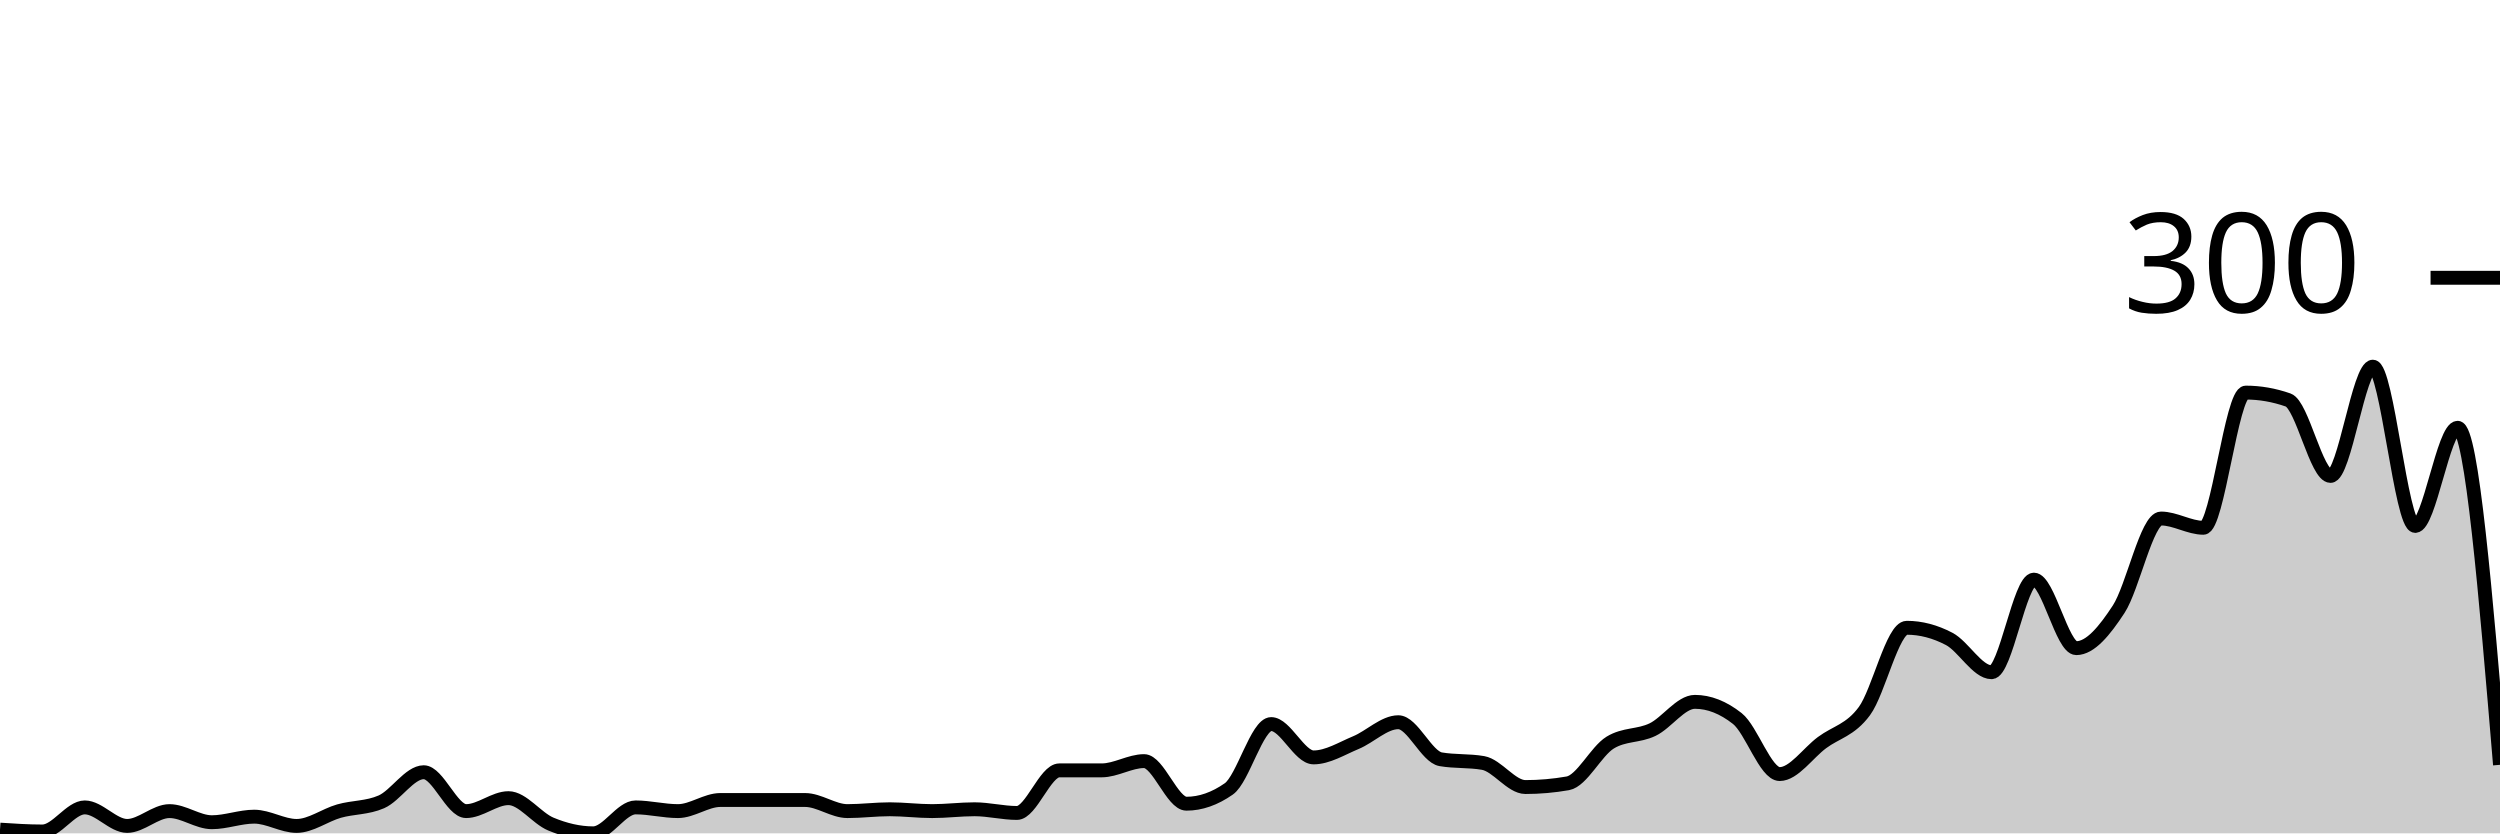
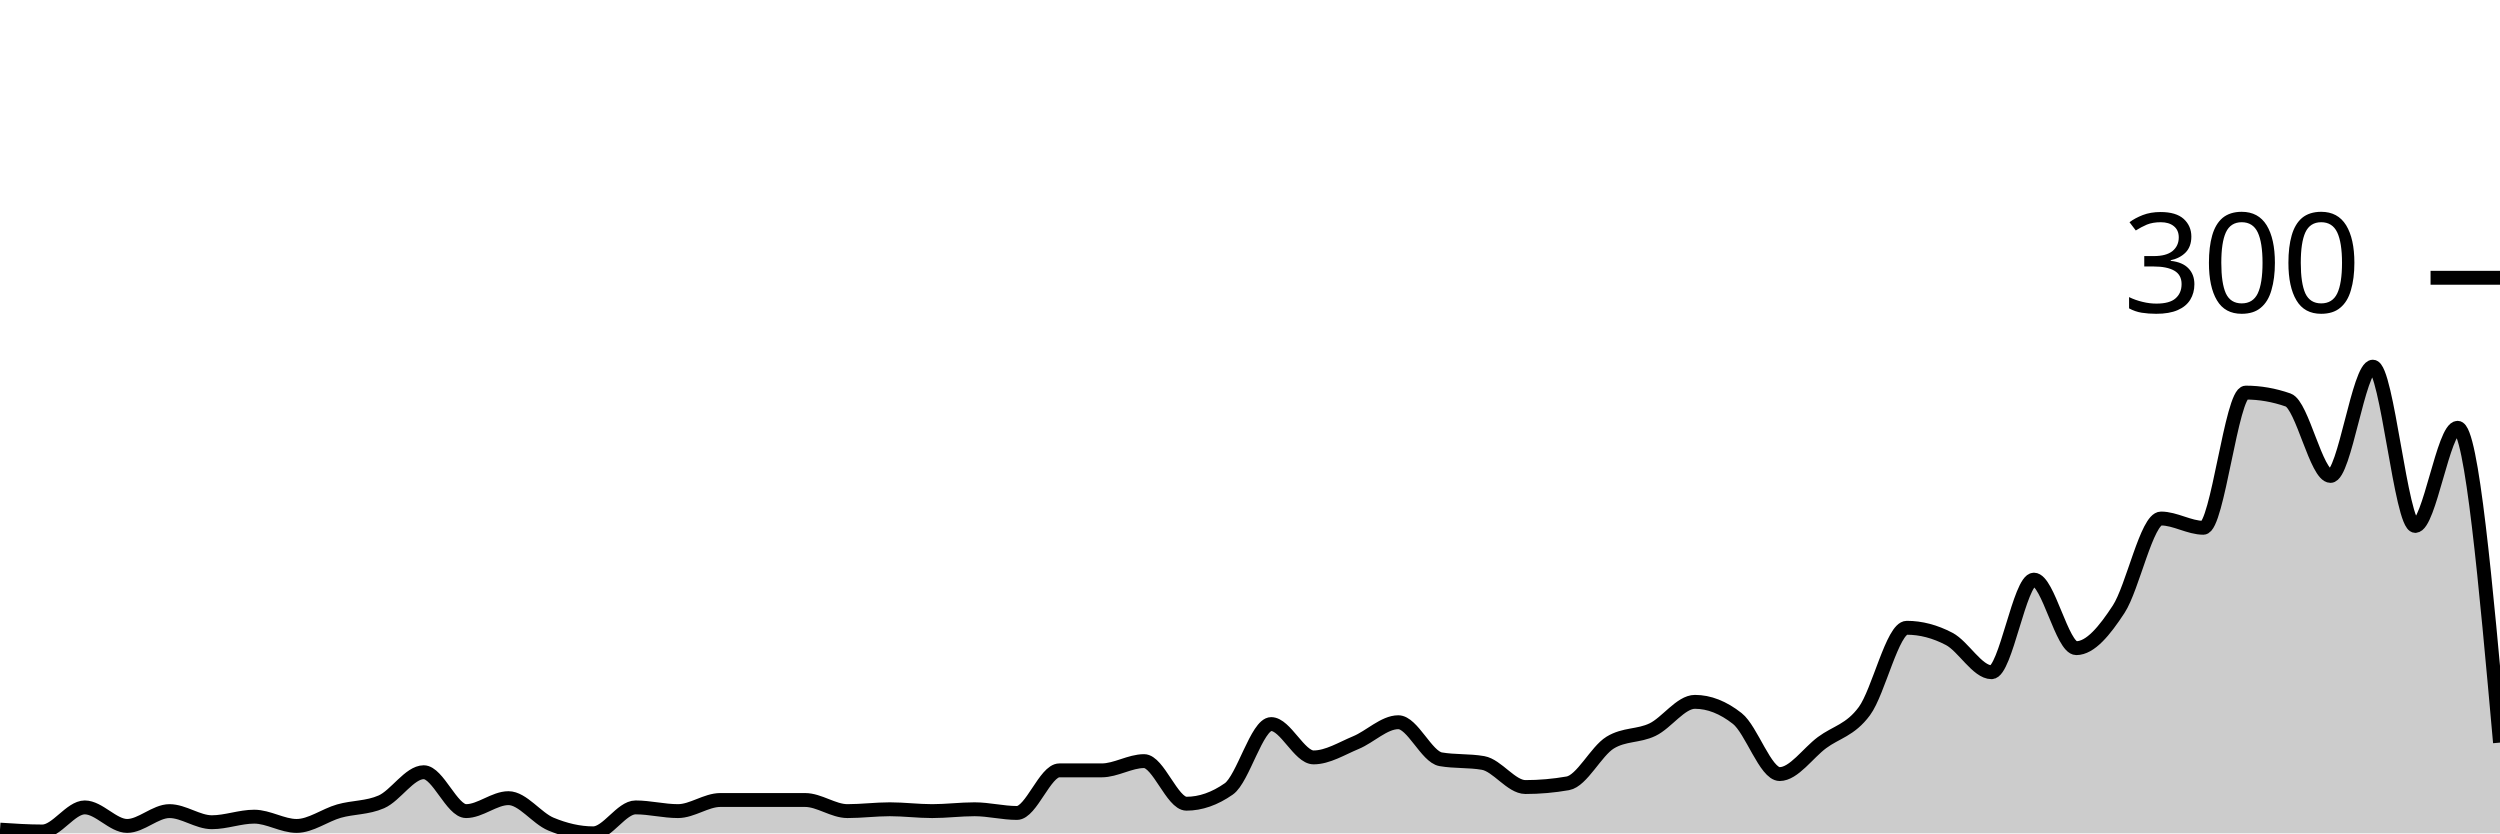
<svg xmlns="http://www.w3.org/2000/svg" viewBox="0 0 180 60">
  <g transform="translate(0,20)">
-     <path class="area" fill="rgba(0, 0, 0, 0.2)" d="M0,39.733C1.017,39.8,2.034,39.867,3.051,39.867C4.068,39.867,5.085,38.133,6.102,38.133C7.119,38.133,8.136,39.467,9.153,39.467C10.169,39.467,11.186,38.4,12.203,38.4C13.22,38.4,14.237,39.2,15.254,39.2C16.271,39.2,17.288,38.8,18.305,38.8C19.322,38.8,20.339,39.467,21.356,39.467C22.373,39.467,23.39,38.689,24.407,38.4C25.424,38.111,26.441,38.178,27.458,37.733C28.475,37.289,29.492,35.6,30.508,35.6C31.525,35.6,32.542,38.4,33.559,38.4C34.576,38.4,35.593,37.467,36.61,37.467C37.627,37.467,38.644,38.911,39.661,39.333C40.678,39.756,41.695,40,42.712,40C43.729,40,44.746,38.133,45.763,38.133C46.78,38.133,47.797,38.4,48.814,38.4C49.831,38.4,50.847,37.6,51.864,37.6C52.881,37.6,53.898,37.6,54.915,37.6C55.932,37.6,56.949,37.6,57.966,37.6C58.983,37.6,60,38.4,61.017,38.4C62.034,38.4,63.051,38.267,64.068,38.267C65.085,38.267,66.102,38.4,67.119,38.4C68.136,38.4,69.153,38.267,70.169,38.267C71.186,38.267,72.203,38.533,73.22,38.533C74.237,38.533,75.254,35.467,76.271,35.467C77.288,35.467,78.305,35.467,79.322,35.467C80.339,35.467,81.356,34.8,82.373,34.8C83.39,34.8,84.407,37.867,85.424,37.867C86.441,37.867,87.458,37.511,88.475,36.8C89.492,36.089,90.508,32.133,91.525,32.133C92.542,32.133,93.559,34.533,94.576,34.533C95.593,34.533,96.61,33.889,97.627,33.467C98.644,33.044,99.661,32,100.678,32C101.695,32,102.712,34.489,103.729,34.667C104.746,34.844,105.763,34.756,106.78,34.933C107.797,35.111,108.814,36.667,109.831,36.667C110.847,36.667,111.864,36.578,112.881,36.4C113.898,36.222,114.915,34.089,115.932,33.467C116.949,32.844,117.966,33.022,118.983,32.533C120,32.044,121.017,30.533,122.034,30.533C123.051,30.533,124.068,30.933,125.085,31.733C126.102,32.533,127.119,35.733,128.136,35.733C129.153,35.733,130.169,34.222,131.186,33.467C132.203,32.711,133.22,32.578,134.237,31.2C135.254,29.822,136.271,25.2,137.288,25.2C138.305,25.2,139.322,25.467,140.339,26C141.356,26.533,142.373,28.4,143.39,28.4C144.407,28.4,145.424,21.733,146.441,21.733C147.458,21.733,148.475,26.667,149.492,26.667C150.508,26.667,151.525,25.422,152.542,23.867C153.559,22.311,154.576,17.333,155.593,17.333C156.61,17.333,157.627,18,158.644,18C159.661,18,160.678,8.267,161.695,8.267C162.712,8.267,163.729,8.444,164.746,8.8C165.763,9.156,166.78,14.267,167.797,14.267C168.814,14.267,169.831,6.4,170.847,6.4C171.864,6.4,172.881,17.867,173.898,17.867C174.915,17.867,175.932,10.8,176.949,10.8C177.966,10.8,178.983,22.933,180,35.067L180,40C178.983,40,177.966,40,176.949,40C175.932,40,174.915,40,173.898,40C172.881,40,171.864,40,170.847,40C169.831,40,168.814,40,167.797,40C166.78,40,165.763,40,164.746,40C163.729,40,162.712,40,161.695,40C160.678,40,159.661,40,158.644,40C157.627,40,156.61,40,155.593,40C154.576,40,153.559,40,152.542,40C151.525,40,150.508,40,149.492,40C148.475,40,147.458,40,146.441,40C145.424,40,144.407,40,143.39,40C142.373,40,141.356,40,140.339,40C139.322,40,138.305,40,137.288,40C136.271,40,135.254,40,134.237,40C133.22,40,132.203,40,131.186,40C130.169,40,129.153,40,128.136,40C127.119,40,126.102,40,125.085,40C124.068,40,123.051,40,122.034,40C121.017,40,120,40,118.983,40C117.966,40,116.949,40,115.932,40C114.915,40,113.898,40,112.881,40C111.864,40,110.847,40,109.831,40C108.814,40,107.797,40,106.78,40C105.763,40,104.746,40,103.729,40C102.712,40,101.695,40,100.678,40C99.661,40,98.644,40,97.627,40C96.61,40,95.593,40,94.576,40C93.559,40,92.542,40,91.525,40C90.508,40,89.492,40,88.475,40C87.458,40,86.441,40,85.424,40C84.407,40,83.39,40,82.373,40C81.356,40,80.339,40,79.322,40C78.305,40,77.288,40,76.271,40C75.254,40,74.237,40,73.22,40C72.203,40,71.186,40,70.169,40C69.153,40,68.136,40,67.119,40C66.102,40,65.085,40,64.068,40C63.051,40,62.034,40,61.017,40C60,40,58.983,40,57.966,40C56.949,40,55.932,40,54.915,40C53.898,40,52.881,40,51.864,40C50.847,40,49.831,40,48.814,40C47.797,40,46.78,40,45.763,40C44.746,40,43.729,40,42.712,40C41.695,40,40.678,40,39.661,40C38.644,40,37.627,40,36.61,40C35.593,40,34.576,40,33.559,40C32.542,40,31.525,40,30.508,40C29.492,40,28.475,40,27.458,40C26.441,40,25.424,40,24.407,40C23.39,40,22.373,40,21.356,40C20.339,40,19.322,40,18.305,40C17.288,40,16.271,40,15.254,40C14.237,40,13.22,40,12.203,40C11.186,40,10.169,40,9.153,40C8.136,40,7.119,40,6.102,40C5.085,40,4.068,40,3.051,40C2.034,40,1.017,40,0,40Z" />
-     <path class="line" stroke="black" fill="none" d="M0,39.733C1.017,39.8,2.034,39.867,3.051,39.867C4.068,39.867,5.085,38.133,6.102,38.133C7.119,38.133,8.136,39.467,9.153,39.467C10.169,39.467,11.186,38.4,12.203,38.4C13.22,38.4,14.237,39.2,15.254,39.2C16.271,39.2,17.288,38.8,18.305,38.8C19.322,38.8,20.339,39.467,21.356,39.467C22.373,39.467,23.39,38.689,24.407,38.4C25.424,38.111,26.441,38.178,27.458,37.733C28.475,37.289,29.492,35.6,30.508,35.6C31.525,35.6,32.542,38.4,33.559,38.4C34.576,38.4,35.593,37.467,36.61,37.467C37.627,37.467,38.644,38.911,39.661,39.333C40.678,39.756,41.695,40,42.712,40C43.729,40,44.746,38.133,45.763,38.133C46.78,38.133,47.797,38.4,48.814,38.4C49.831,38.4,50.847,37.6,51.864,37.6C52.881,37.6,53.898,37.6,54.915,37.6C55.932,37.6,56.949,37.6,57.966,37.6C58.983,37.6,60,38.4,61.017,38.4C62.034,38.4,63.051,38.267,64.068,38.267C65.085,38.267,66.102,38.4,67.119,38.4C68.136,38.4,69.153,38.267,70.169,38.267C71.186,38.267,72.203,38.533,73.22,38.533C74.237,38.533,75.254,35.467,76.271,35.467C77.288,35.467,78.305,35.467,79.322,35.467C80.339,35.467,81.356,34.8,82.373,34.8C83.39,34.8,84.407,37.867,85.424,37.867C86.441,37.867,87.458,37.511,88.475,36.8C89.492,36.089,90.508,32.133,91.525,32.133C92.542,32.133,93.559,34.533,94.576,34.533C95.593,34.533,96.61,33.889,97.627,33.467C98.644,33.044,99.661,32,100.678,32C101.695,32,102.712,34.489,103.729,34.667C104.746,34.844,105.763,34.756,106.78,34.933C107.797,35.111,108.814,36.667,109.831,36.667C110.847,36.667,111.864,36.578,112.881,36.4C113.898,36.222,114.915,34.089,115.932,33.467C116.949,32.844,117.966,33.022,118.983,32.533C120,32.044,121.017,30.533,122.034,30.533C123.051,30.533,124.068,30.933,125.085,31.733C126.102,32.533,127.119,35.733,128.136,35.733C129.153,35.733,130.169,34.222,131.186,33.467C132.203,32.711,133.22,32.578,134.237,31.2C135.254,29.822,136.271,25.2,137.288,25.2C138.305,25.2,139.322,25.467,140.339,26C141.356,26.533,142.373,28.4,143.39,28.4C144.407,28.4,145.424,21.733,146.441,21.733C147.458,21.733,148.475,26.667,149.492,26.667C150.508,26.667,151.525,25.422,152.542,23.867C153.559,22.311,154.576,17.333,155.593,17.333C156.61,17.333,157.627,18,158.644,18C159.661,18,160.678,8.267,161.695,8.267C162.712,8.267,163.729,8.444,164.746,8.8C165.763,9.156,166.78,14.267,167.797,14.267C168.814,14.267,169.831,6.4,170.847,6.4C171.864,6.4,172.881,17.867,173.898,17.867C174.915,17.867,175.932,10.8,176.949,10.8C177.966,10.8,178.983,22.933,180,35.067" />
+     <path class="area" fill="rgba(0, 0, 0, 0.2)" d="M0,39.733C1.017,39.8,2.034,39.867,3.051,39.867C4.068,39.867,5.085,38.133,6.102,38.133C7.119,38.133,8.136,39.467,9.153,39.467C10.169,39.467,11.186,38.4,12.203,38.4C13.22,38.4,14.237,39.2,15.254,39.2C16.271,39.2,17.288,38.8,18.305,38.8C19.322,38.8,20.339,39.467,21.356,39.467C22.373,39.467,23.39,38.689,24.407,38.4C25.424,38.111,26.441,38.178,27.458,37.733C28.475,37.289,29.492,35.6,30.508,35.6C31.525,35.6,32.542,38.4,33.559,38.4C34.576,38.4,35.593,37.467,36.61,37.467C37.627,37.467,38.644,38.911,39.661,39.333C40.678,39.756,41.695,40,42.712,40C43.729,40,44.746,38.133,45.763,38.133C46.78,38.133,47.797,38.4,48.814,38.4C49.831,38.4,50.847,37.6,51.864,37.6C52.881,37.6,53.898,37.6,54.915,37.6C55.932,37.6,56.949,37.6,57.966,37.6C58.983,37.6,60,38.4,61.017,38.4C62.034,38.4,63.051,38.267,64.068,38.267C65.085,38.267,66.102,38.4,67.119,38.4C68.136,38.4,69.153,38.267,70.169,38.267C71.186,38.267,72.203,38.533,73.22,38.533C74.237,38.533,75.254,35.467,76.271,35.467C77.288,35.467,78.305,35.467,79.322,35.467C80.339,35.467,81.356,34.8,82.373,34.8C83.39,34.8,84.407,37.867,85.424,37.867C86.441,37.867,87.458,37.511,88.475,36.8C89.492,36.089,90.508,32.133,91.525,32.133C92.542,32.133,93.559,34.533,94.576,34.533C95.593,34.533,96.61,33.889,97.627,33.467C98.644,33.044,99.661,32,100.678,32C101.695,32,102.712,34.489,103.729,34.667C104.746,34.844,105.763,34.756,106.78,34.933C107.797,35.111,108.814,36.667,109.831,36.667C110.847,36.667,111.864,36.578,112.881,36.4C113.898,36.222,114.915,34.089,115.932,33.467C116.949,32.844,117.966,33.022,118.983,32.533C120,32.044,121.017,30.533,122.034,30.533C123.051,30.533,124.068,30.933,125.085,31.733C126.102,32.533,127.119,35.733,128.136,35.733C129.153,35.733,130.169,34.222,131.186,33.467C132.203,32.711,133.22,32.578,134.237,31.2C135.254,29.822,136.271,25.2,137.288,25.2C138.305,25.2,139.322,25.467,140.339,26C141.356,26.533,142.373,28.4,143.39,28.4C144.407,28.4,145.424,21.733,146.441,21.733C147.458,21.733,148.475,26.667,149.492,26.667C150.508,26.667,151.525,25.422,152.542,23.867C153.559,22.311,154.576,17.333,155.593,17.333C156.61,17.333,157.627,18,158.644,18C159.661,18,160.678,8.267,161.695,8.267C162.712,8.267,163.729,8.444,164.746,8.8C165.763,9.156,166.78,14.267,167.797,14.267C168.814,14.267,169.831,6.4,170.847,6.4C171.864,6.4,172.881,17.867,173.898,17.867C174.915,17.867,175.932,10.8,176.949,10.8C177.966,10.8,178.983,22.133,180,33.467L180,40C178.983,40,177.966,40,176.949,40C175.932,40,174.915,40,173.898,40C172.881,40,171.864,40,170.847,40C169.831,40,168.814,40,167.797,40C166.78,40,165.763,40,164.746,40C163.729,40,162.712,40,161.695,40C160.678,40,159.661,40,158.644,40C157.627,40,156.61,40,155.593,40C154.576,40,153.559,40,152.542,40C151.525,40,150.508,40,149.492,40C148.475,40,147.458,40,146.441,40C145.424,40,144.407,40,143.39,40C142.373,40,141.356,40,140.339,40C139.322,40,138.305,40,137.288,40C136.271,40,135.254,40,134.237,40C133.22,40,132.203,40,131.186,40C130.169,40,129.153,40,128.136,40C127.119,40,126.102,40,125.085,40C124.068,40,123.051,40,122.034,40C121.017,40,120,40,118.983,40C117.966,40,116.949,40,115.932,40C114.915,40,113.898,40,112.881,40C111.864,40,110.847,40,109.831,40C108.814,40,107.797,40,106.78,40C105.763,40,104.746,40,103.729,40C102.712,40,101.695,40,100.678,40C99.661,40,98.644,40,97.627,40C96.61,40,95.593,40,94.576,40C93.559,40,92.542,40,91.525,40C90.508,40,89.492,40,88.475,40C87.458,40,86.441,40,85.424,40C84.407,40,83.39,40,82.373,40C81.356,40,80.339,40,79.322,40C78.305,40,77.288,40,76.271,40C75.254,40,74.237,40,73.22,40C72.203,40,71.186,40,70.169,40C69.153,40,68.136,40,67.119,40C66.102,40,65.085,40,64.068,40C63.051,40,62.034,40,61.017,40C60,40,58.983,40,57.966,40C56.949,40,55.932,40,54.915,40C53.898,40,52.881,40,51.864,40C50.847,40,49.831,40,48.814,40C47.797,40,46.78,40,45.763,40C44.746,40,43.729,40,42.712,40C41.695,40,40.678,40,39.661,40C38.644,40,37.627,40,36.61,40C35.593,40,34.576,40,33.559,40C32.542,40,31.525,40,30.508,40C29.492,40,28.475,40,27.458,40C26.441,40,25.424,40,24.407,40C23.39,40,22.373,40,21.356,40C20.339,40,19.322,40,18.305,40C17.288,40,16.271,40,15.254,40C14.237,40,13.22,40,12.203,40C11.186,40,10.169,40,9.153,40C8.136,40,7.119,40,6.102,40C5.085,40,4.068,40,3.051,40C2.034,40,1.017,40,0,40Z" />
+     <path class="line" stroke="black" fill="none" d="M0,39.733C1.017,39.8,2.034,39.867,3.051,39.867C4.068,39.867,5.085,38.133,6.102,38.133C7.119,38.133,8.136,39.467,9.153,39.467C10.169,39.467,11.186,38.4,12.203,38.4C13.22,38.4,14.237,39.2,15.254,39.2C16.271,39.2,17.288,38.8,18.305,38.8C19.322,38.8,20.339,39.467,21.356,39.467C22.373,39.467,23.39,38.689,24.407,38.4C25.424,38.111,26.441,38.178,27.458,37.733C28.475,37.289,29.492,35.6,30.508,35.6C31.525,35.6,32.542,38.4,33.559,38.4C34.576,38.4,35.593,37.467,36.61,37.467C37.627,37.467,38.644,38.911,39.661,39.333C40.678,39.756,41.695,40,42.712,40C43.729,40,44.746,38.133,45.763,38.133C46.78,38.133,47.797,38.4,48.814,38.4C49.831,38.4,50.847,37.6,51.864,37.6C52.881,37.6,53.898,37.6,54.915,37.6C55.932,37.6,56.949,37.6,57.966,37.6C58.983,37.6,60,38.4,61.017,38.4C62.034,38.4,63.051,38.267,64.068,38.267C65.085,38.267,66.102,38.4,67.119,38.4C68.136,38.4,69.153,38.267,70.169,38.267C71.186,38.267,72.203,38.533,73.22,38.533C74.237,38.533,75.254,35.467,76.271,35.467C77.288,35.467,78.305,35.467,79.322,35.467C80.339,35.467,81.356,34.8,82.373,34.8C83.39,34.8,84.407,37.867,85.424,37.867C86.441,37.867,87.458,37.511,88.475,36.8C89.492,36.089,90.508,32.133,91.525,32.133C92.542,32.133,93.559,34.533,94.576,34.533C95.593,34.533,96.61,33.889,97.627,33.467C98.644,33.044,99.661,32,100.678,32C101.695,32,102.712,34.489,103.729,34.667C104.746,34.844,105.763,34.756,106.78,34.933C107.797,35.111,108.814,36.667,109.831,36.667C110.847,36.667,111.864,36.578,112.881,36.4C113.898,36.222,114.915,34.089,115.932,33.467C116.949,32.844,117.966,33.022,118.983,32.533C120,32.044,121.017,30.533,122.034,30.533C123.051,30.533,124.068,30.933,125.085,31.733C126.102,32.533,127.119,35.733,128.136,35.733C129.153,35.733,130.169,34.222,131.186,33.467C132.203,32.711,133.22,32.578,134.237,31.2C135.254,29.822,136.271,25.2,137.288,25.2C138.305,25.2,139.322,25.467,140.339,26C141.356,26.533,142.373,28.4,143.39,28.4C144.407,28.4,145.424,21.733,146.441,21.733C147.458,21.733,148.475,26.667,149.492,26.667C150.508,26.667,151.525,25.422,152.542,23.867C153.559,22.311,154.576,17.333,155.593,17.333C156.61,17.333,157.627,18,158.644,18C159.661,18,160.678,8.267,161.695,8.267C162.712,8.267,163.729,8.444,164.746,8.8C165.763,9.156,166.78,14.267,167.797,14.267C168.814,14.267,169.831,6.4,170.847,6.4C171.864,6.4,172.881,17.867,173.898,17.867C174.915,17.867,175.932,10.8,176.949,10.8C177.966,10.8,178.983,22.133,180,33.467" />
    <path class="axis-ceiling" stroke-width="1" stroke="black" fill="none" d="M175,0L180,0" />
    <text class="axis-ceiling-label" font-family="sans-serif" text-anchor="end" font-size="10px" x="170" y="2.5">300</text>
  </g>
</svg>
